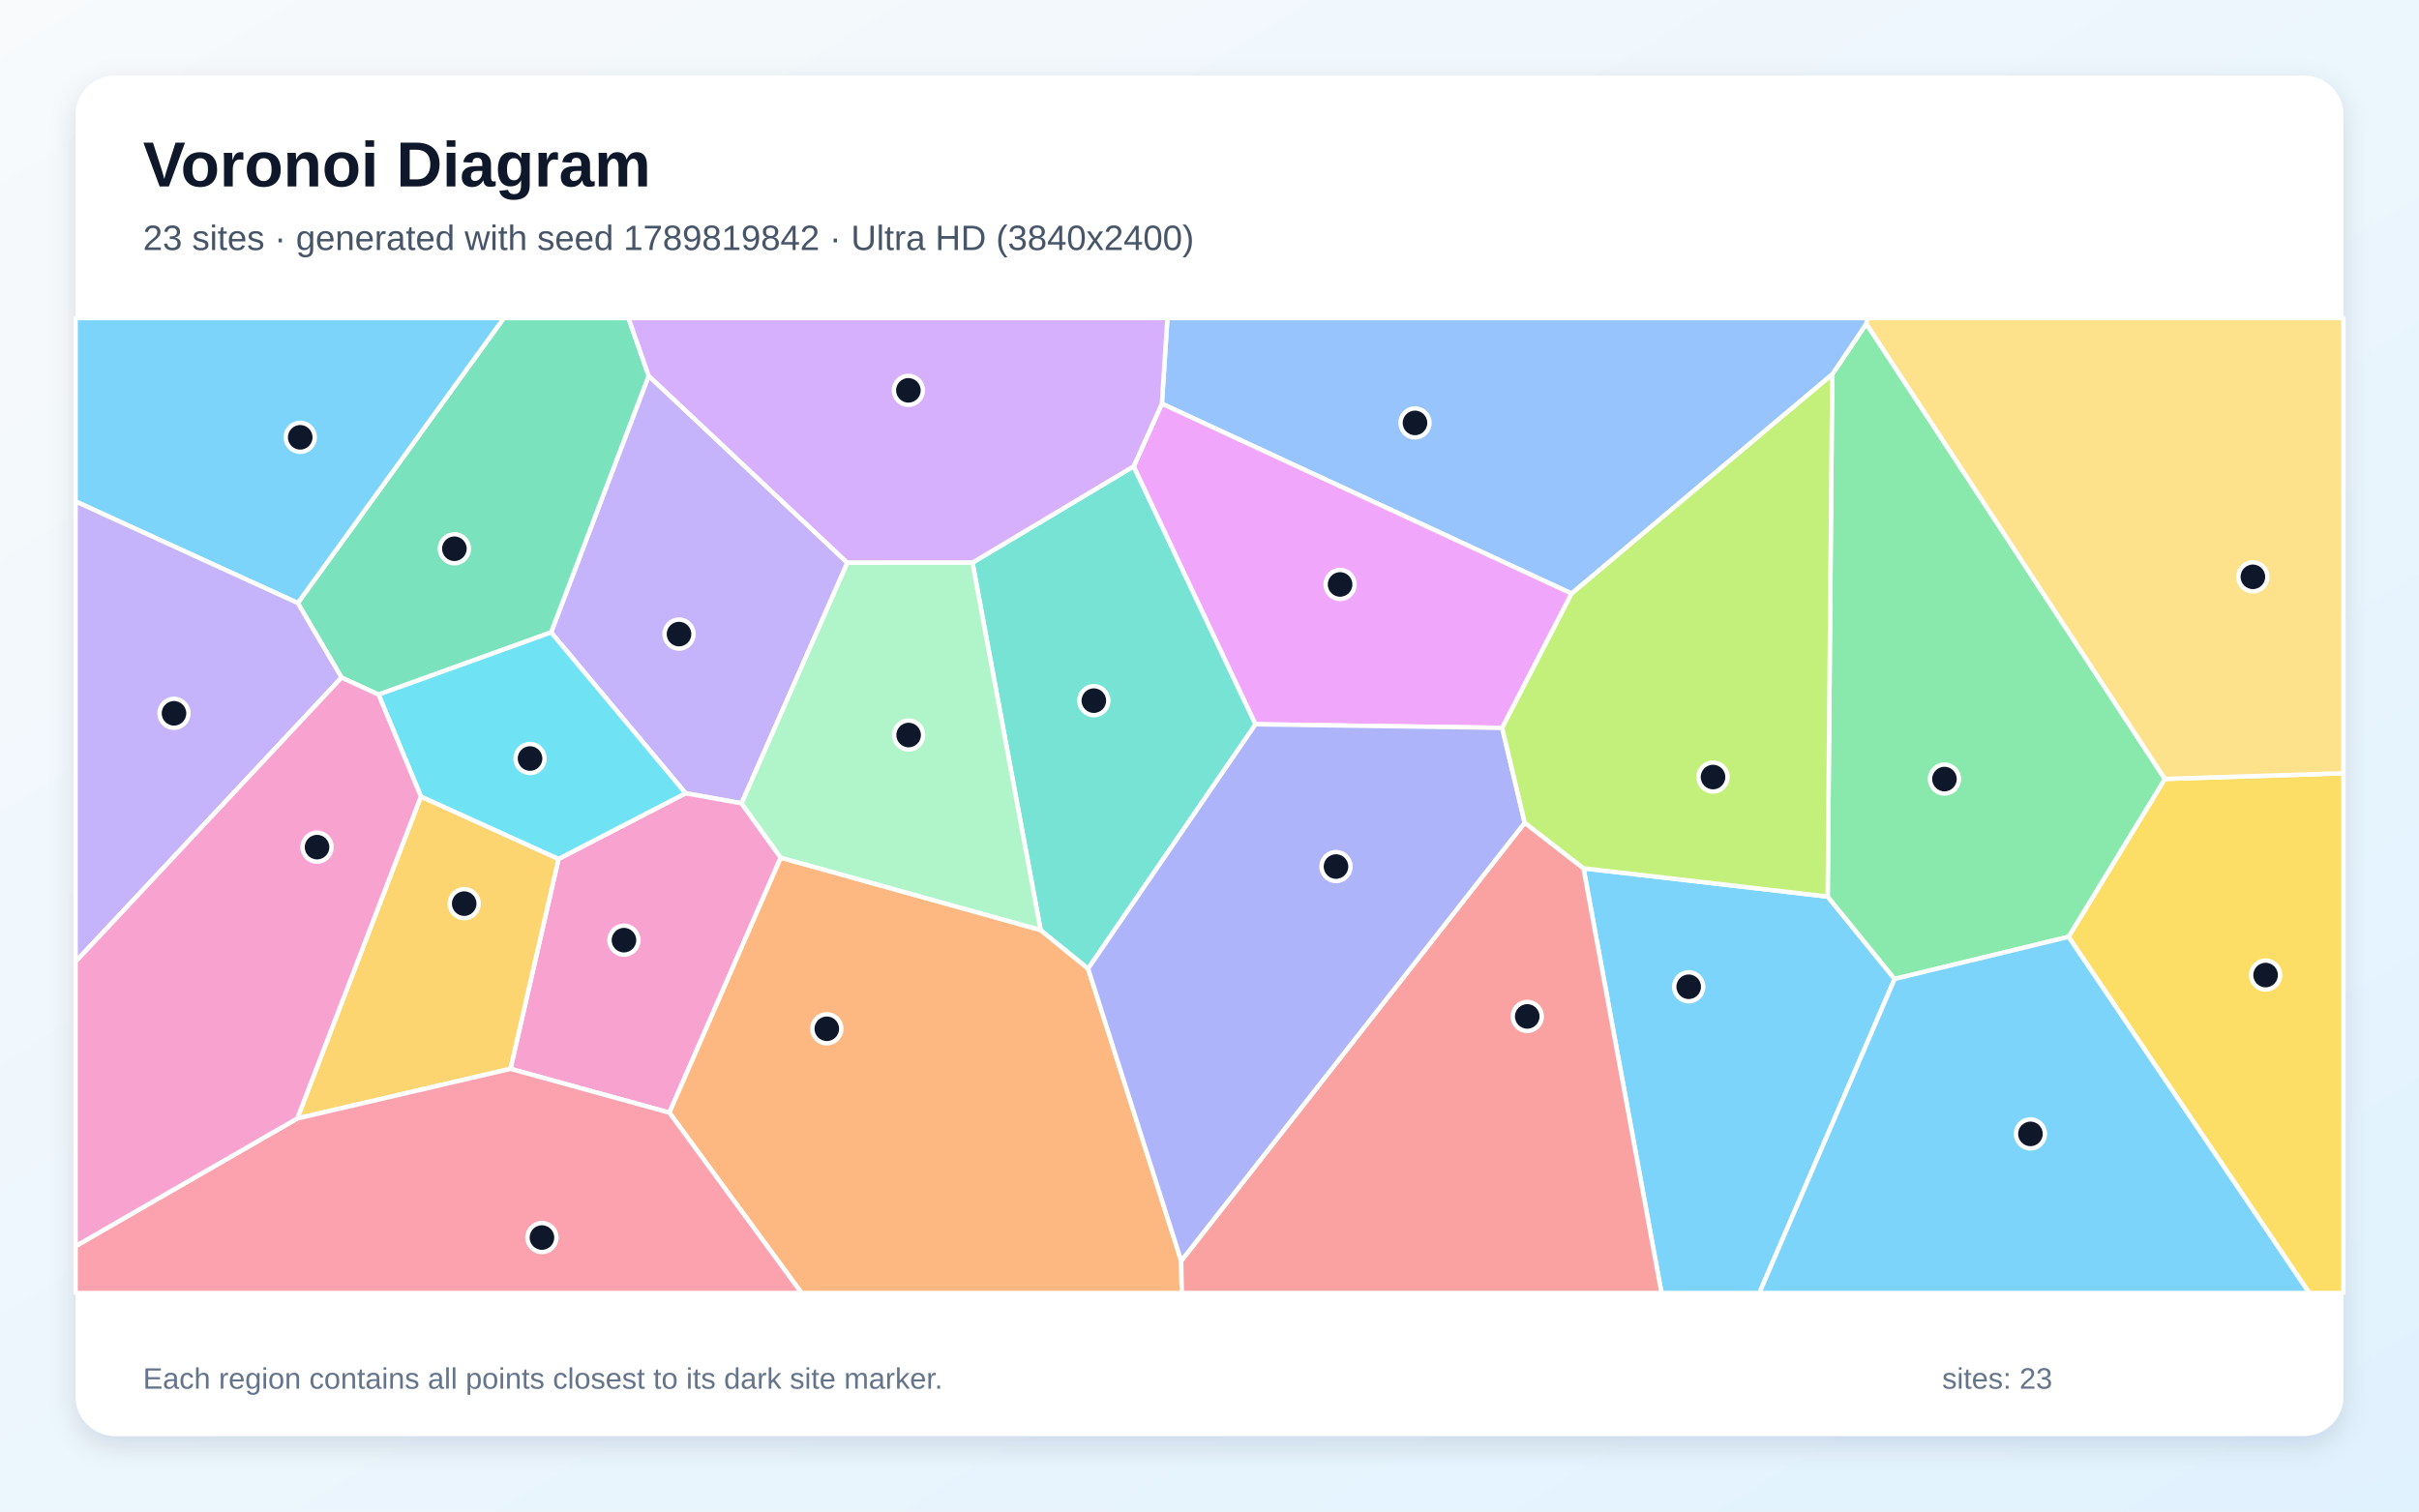
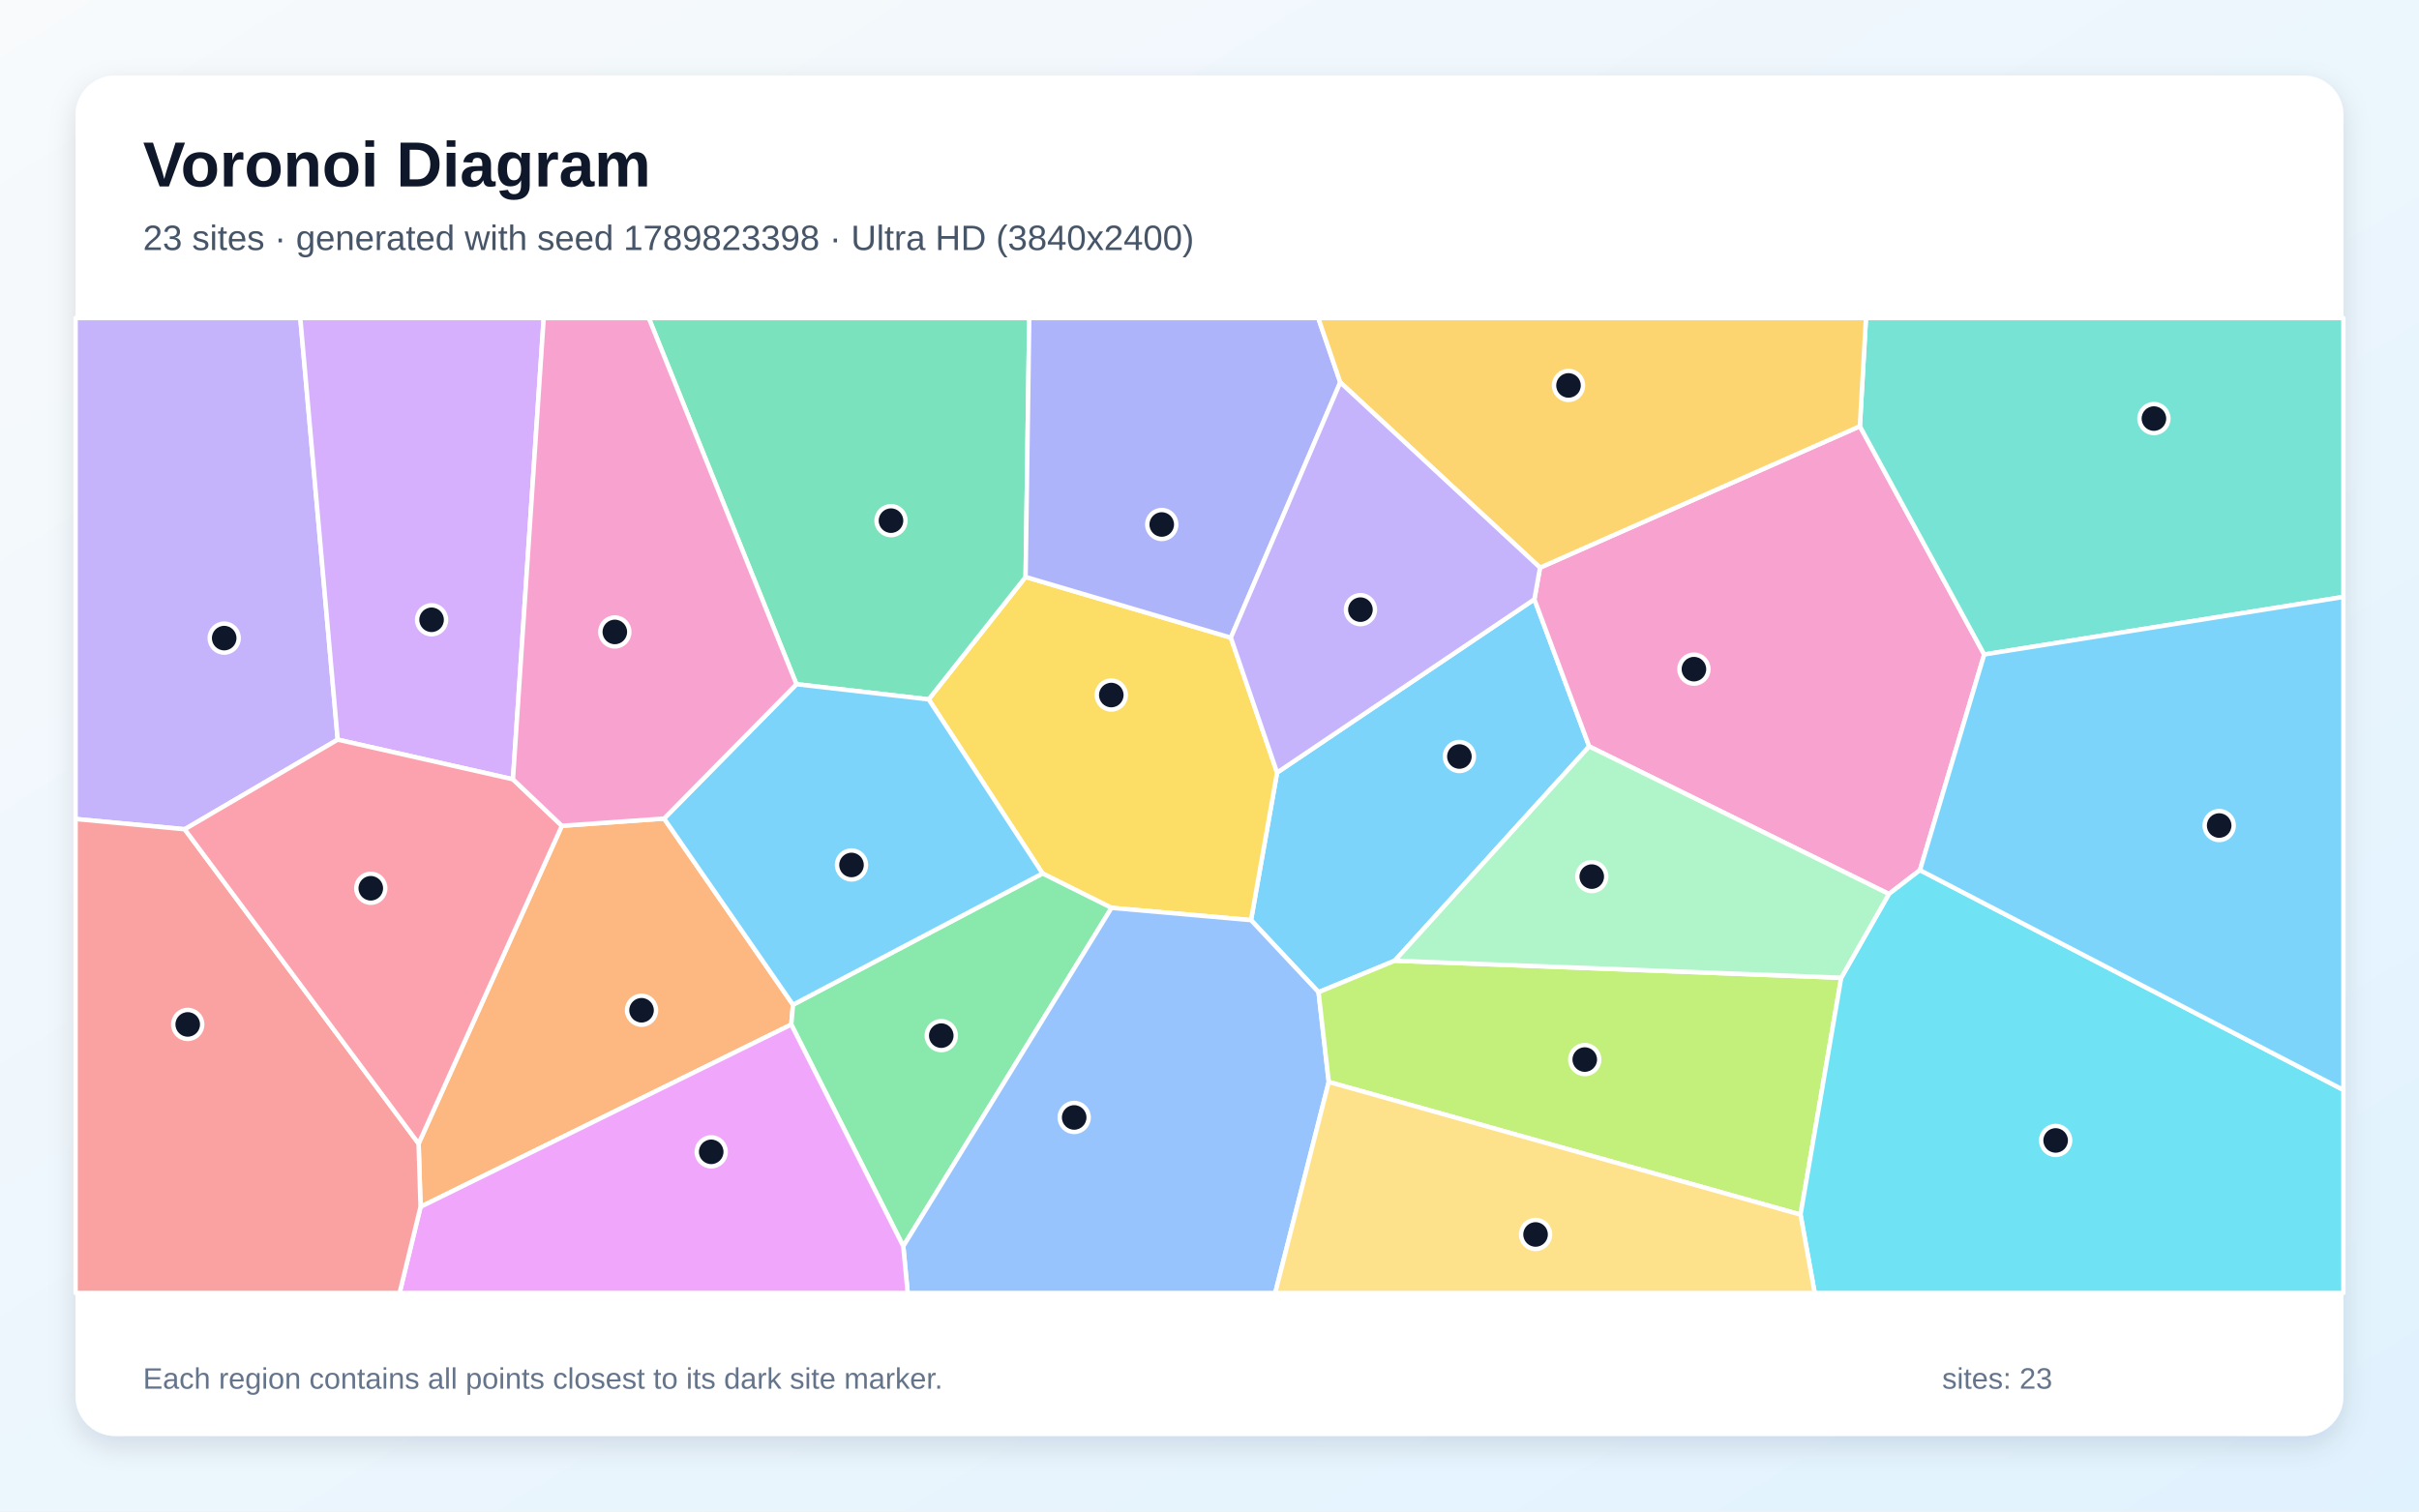
<svg xmlns="http://www.w3.org/2000/svg" width="3840" height="2400" viewBox="0 0 3840 2400" role="img" aria-labelledby="title description">
  <defs>
    <linearGradient id="background" x1="0" y1="0" x2="1" y2="1">
      <stop stop-color="#F8FAFC" />
      <stop offset="1" stop-color="#E0F2FE" />
    </linearGradient>
    <filter id="shadow" x="-5%" y="-5%" width="110%" height="110%">
      <feDropShadow dx="0" dy="15" stdDeviation="22" flood-color="#0F172A" flood-opacity=".12" />
    </filter>
  </defs>
  <rect width="3840" height="2400" fill="url(#background)" />
  <rect x="120" y="120" width="3600" height="2160" rx="63" fill="#FFFFFF" filter="url(#shadow)" />
  <g font-family="Arial, sans-serif">
    <text x="227" y="296" font-size="101" font-weight="700" fill="#0F172A">Voronoi Diagram</text>
-     <text x="227" y="397" font-size="56" fill="#475569">23 sites · generated with seed 1789819842 · Ultra HD (3840x2400)</text>
+     <text x="227" y="397" font-size="56" fill="#475569">23 sites · generated with seed 1789823398 · Ultra HD (3840x2400)</text>
  </g>
  <g stroke="#FFFFFF" stroke-width="7" stroke-linejoin="round">
-     <polygon points="2513.7,1378.7 2901.3,1423.6 3007.6,1554.4 2792.9,2053.0 2637.5,2053.0" fill="#38BDF8" fill-opacity="0.65" />
-     <polygon points="1345.2,893.5 1177.2,1275.5 1088.3,1259.5 874.8,1004.1 1029.7,596.7" fill="#A78BFA" fill-opacity="0.65" />
-     <polygon points="810.3,1697.1 886.6,1363.8 1088.3,1259.5 1177.2,1275.5 1239.4,1361.8 1062.6,1766.7" fill="#F472B6" fill-opacity="0.65" />
-     <polygon points="1062.6,1766.7 1239.4,1361.8 1651.9,1476.7 1727.3,1538.0 1875.1,2002.0 1876.0,2053.0 1272.4,2053.0" fill="#FB923C" fill-opacity="0.65" />
-     <polygon points="3283.6,1487.5 3436.6,1236.8 3720.0,1227.8 3720.0,2053.0 3665.7,2053.0" fill="#FACC15" fill-opacity="0.65" />
-     <polygon points="3436.6,1236.8 3283.6,1487.5 3007.6,1554.4 2901.3,1423.6 2908.5,594.5 2962.7,514.0" fill="#4ADE80" fill-opacity="0.65" />
-     <polygon points="1727.3,1538.0 1651.9,1476.7 1543.7,893.4 1799.7,740.4 1993.1,1150.0" fill="#2DD4BF" fill-opacity="0.65" />
-     <polygon points="2494.8,942.5 1844.4,641.0 1853.2,505.0 2964.3,505.0 2962.7,514.0 2908.5,594.5" fill="#60A5FA" fill-opacity="0.65" />
-     <polygon points="2384.6,1155.7 1993.1,1150.0 1799.7,740.4 1844.4,641.0 2494.8,942.5" fill="#E879F9" fill-opacity="0.65" />
-     <polygon points="600.9,1102.9 542.2,1075.9 472.7,957.5 799.8,505.0 997.7,505.0 1029.7,596.7 874.8,1004.1" fill="#34D399" fill-opacity="0.65" />
-     <polygon points="1875.1,2002.0 2420.4,1306.3 2513.7,1378.7 2637.5,2053.0 1876.0,2053.0" fill="#F87171" fill-opacity="0.65" />
-     <polygon points="2420.4,1306.3 1875.1,2002.0 1727.3,1538.0 1993.1,1150.0 2384.6,1155.7" fill="#818CF8" fill-opacity="0.65" />
-     <polygon points="471.9,1775.9 668.2,1264.7 886.6,1363.8 810.3,1697.1" fill="#FBBF24" fill-opacity="0.65" />
-     <polygon points="2420.4,1306.3 2384.6,1155.7 2494.8,942.5 2908.5,594.5 2901.3,1423.6 2513.7,1378.7" fill="#A3E635" fill-opacity="0.65" />
-     <polygon points="1844.4,641.0 1799.7,740.4 1543.7,893.4 1345.2,893.5 1029.7,596.7 997.7,505.0 1853.2,505.0" fill="#C084FC" fill-opacity="0.65" />
-     <polygon points="120.0,1978.6 471.9,1775.9 810.3,1697.1 1062.6,1766.7 1272.4,2053.0 120.0,2053.0" fill="#FB7185" fill-opacity="0.65" />
-     <polygon points="886.6,1363.8 668.2,1264.7 600.9,1102.9 874.8,1004.1 1088.3,1259.5" fill="#22D3EE" fill-opacity="0.65" />
-     <polygon points="1543.7,893.4 1651.9,1476.7 1239.4,1361.8 1177.2,1275.5 1345.2,893.5" fill="#86EFAC" fill-opacity="0.65" />
-     <polygon points="3436.6,1236.8 2962.7,514.0 2964.3,505.0 3720.0,505.0 3720.0,1227.8" fill="#FCD34D" fill-opacity="0.65" />
-     <polygon points="472.7,957.5 120.0,796.2 120.0,505.0 799.8,505.0" fill="#38BDF8" fill-opacity="0.65" />
-     <polygon points="3007.6,1554.4 3283.6,1487.5 3665.7,2053.0 2792.9,2053.0" fill="#38BDF8" fill-opacity="0.65" />
-     <polygon points="120.0,1527.0 120.0,796.2 472.7,957.5 542.2,1075.9" fill="#A78BFA" fill-opacity="0.65" />
-     <polygon points="120.0,1978.6 120.0,1527.0 542.2,1075.9 600.9,1102.9 668.2,1264.7 471.9,1775.9" fill="#F472B6" fill-opacity="0.65" />
+     <polygon points="2214.1,1525.4 2093.1,1575.4 1985.9,1461.0 2027.3,1226.7 2435.7,951.6 2522.8,1185.2" fill="#38BDF8" fill-opacity="0.65" />
+     <polygon points="536.1,1174.4 293.2,1316.7 120.0,1300.4 120.0,505.0 476.7,505.0" fill="#A78BFA" fill-opacity="0.65" />
+     <polygon points="3047.8,1381.6 2998.5,1419.5 2522.8,1185.2 2435.7,951.6 2444.7,901.3 2952.4,676.8 3149.8,1039.2" fill="#F472B6" fill-opacity="0.65" />
+     <polygon points="664.5,1815.8 891.9,1311.2 1054.2,1299.7 1258.8,1595.3 1256.1,1626.8 667.6,1916.2" fill="#FB923C" fill-opacity="0.65" />
+     <polygon points="1764.5,1441.5 1655.0,1386.9 1474.2,1110.5 1628.1,916.1 1953.9,1012.5 2027.3,1226.7 1985.9,1461.0" fill="#FACC15" fill-opacity="0.65" />
+     <polygon points="1256.1,1626.8 1258.8,1595.3 1655.0,1386.9 1764.5,1441.5 1433.9,1978.8" fill="#4ADE80" fill-opacity="0.65" />
+     <polygon points="3149.8,1039.2 2952.4,676.8 2962.1,505.0 3720.0,505.0 3720.0,947.8" fill="#2DD4BF" fill-opacity="0.65" />
+     <polygon points="1433.9,1978.8 1764.5,1441.5 1985.9,1461.0 2093.1,1575.4 2109.3,1717.9 2024.3,2053.0 1440.9,2053.0" fill="#60A5FA" fill-opacity="0.65" />
+     <polygon points="667.6,1916.2 1256.1,1626.8 1433.9,1978.8 1440.9,2053.0 634.3,2053.0" fill="#E879F9" fill-opacity="0.65" />
+     <polygon points="1628.1,916.1 1474.2,1110.5 1264.3,1086.4 1029.9,505.0 1633.9,505.0" fill="#34D399" fill-opacity="0.65" />
+     <polygon points="120.0,1300.4 293.2,1316.7 664.5,1815.8 667.6,1916.2 634.3,2053.0 120.0,2053.0" fill="#F87171" fill-opacity="0.65" />
+     <polygon points="1953.9,1012.5 1628.1,916.1 1633.9,505.0 2092.7,505.0 2127.6,607.1" fill="#818CF8" fill-opacity="0.65" />
+     <polygon points="2952.4,676.8 2444.7,901.3 2127.6,607.1 2092.7,505.0 2962.1,505.0" fill="#FBBF24" fill-opacity="0.65" />
+     <polygon points="2109.3,1717.9 2093.1,1575.4 2214.1,1525.4 2922.8,1552.5 2858.2,1928.6" fill="#A3E635" fill-opacity="0.65" />
+     <polygon points="814.3,1237.4 536.1,1174.4 476.7,505.0 863.1,505.0" fill="#C084FC" fill-opacity="0.65" />
+     <polygon points="293.2,1316.7 536.1,1174.4 814.3,1237.4 891.9,1311.2 664.5,1815.8" fill="#FB7185" fill-opacity="0.65" />
+     <polygon points="2858.2,1928.6 2922.8,1552.5 2998.5,1419.5 3047.8,1381.6 3720.0,1730.6 3720.0,2053.0 2880.7,2053.0" fill="#22D3EE" fill-opacity="0.65" />
+     <polygon points="2922.8,1552.5 2214.1,1525.4 2522.8,1185.2 2998.5,1419.5" fill="#86EFAC" fill-opacity="0.65" />
+     <polygon points="2109.3,1717.9 2858.2,1928.6 2880.7,2053.0 2024.3,2053.0" fill="#FCD34D" fill-opacity="0.65" />
+     <polygon points="1258.8,1595.3 1054.2,1299.7 1264.3,1086.4 1474.2,1110.5 1655.0,1386.9" fill="#38BDF8" fill-opacity="0.65" />
+     <polygon points="3047.8,1381.6 3149.8,1039.2 3720.0,947.8 3720.0,1730.6" fill="#38BDF8" fill-opacity="0.65" />
+     <polygon points="1953.9,1012.5 2127.6,607.1 2444.7,901.3 2435.7,951.6 2027.3,1226.7" fill="#A78BFA" fill-opacity="0.65" />
+     <polygon points="1264.3,1086.4 1054.2,1299.7 891.9,1311.2 814.3,1237.4 863.1,505.0 1029.9,505.0" fill="#F472B6" fill-opacity="0.65" />
  </g>
  <g>
-     <circle cx="2680.7" cy="1566.8" r="23" fill="#0F172A" stroke="#FFFFFF" stroke-width="7" />
-     <circle cx="1077.9" cy="1006.8" r="23" fill="#0F172A" stroke="#FFFFFF" stroke-width="7" />
-     <circle cx="990.5" cy="1492.8" r="23" fill="#0F172A" stroke="#FFFFFF" stroke-width="7" />
-     <circle cx="1312.5" cy="1633.5" r="23" fill="#0F172A" stroke="#FFFFFF" stroke-width="7" />
-     <circle cx="3596.5" cy="1548.2" r="23" fill="#0F172A" stroke="#FFFFFF" stroke-width="7" />
-     <circle cx="3086.7" cy="1237.0" r="23" fill="#0F172A" stroke="#FFFFFF" stroke-width="7" />
-     <circle cx="1736.4" cy="1112.5" r="23" fill="#0F172A" stroke="#FFFFFF" stroke-width="7" />
-     <circle cx="2246.2" cy="671.5" r="23" fill="#0F172A" stroke="#FFFFFF" stroke-width="7" />
-     <circle cx="2127.3" cy="928.0" r="23" fill="#0F172A" stroke="#FFFFFF" stroke-width="7" />
-     <circle cx="721.3" cy="871.3" r="23" fill="#0F172A" stroke="#FFFFFF" stroke-width="7" />
-     <circle cx="2424.4" cy="1613.9" r="23" fill="#0F172A" stroke="#FFFFFF" stroke-width="7" />
-     <circle cx="2120.8" cy="1375.9" r="23" fill="#0F172A" stroke="#FFFFFF" stroke-width="7" />
-     <circle cx="736.9" cy="1434.8" r="23" fill="#0F172A" stroke="#FFFFFF" stroke-width="7" />
-     <circle cx="2719.3" cy="1233.8" r="23" fill="#0F172A" stroke="#FFFFFF" stroke-width="7" />
-     <circle cx="1442.0" cy="619.8" r="23" fill="#0F172A" stroke="#FFFFFF" stroke-width="7" />
-     <circle cx="860.3" cy="1965.0" r="23" fill="#0F172A" stroke="#FFFFFF" stroke-width="7" />
-     <circle cx="841.4" cy="1204.4" r="23" fill="#0F172A" stroke="#FFFFFF" stroke-width="7" />
-     <circle cx="1442.4" cy="1167.1" r="23" fill="#0F172A" stroke="#FFFFFF" stroke-width="7" />
-     <circle cx="3576.3" cy="915.9" r="23" fill="#0F172A" stroke="#FFFFFF" stroke-width="7" />
-     <circle cx="476.6" cy="694.4" r="23" fill="#0F172A" stroke="#FFFFFF" stroke-width="7" />
-     <circle cx="3223.2" cy="1800.4" r="23" fill="#0F172A" stroke="#FFFFFF" stroke-width="7" />
-     <circle cx="276.2" cy="1132.6" r="23" fill="#0F172A" stroke="#FFFFFF" stroke-width="7" />
-     <circle cx="503.3" cy="1345.1" r="23" fill="#0F172A" stroke="#FFFFFF" stroke-width="7" />
+     <circle cx="2316.7" cy="1201.2" r="23" fill="#0F172A" stroke="#FFFFFF" stroke-width="7" />
+     <circle cx="355.9" cy="1013.2" r="23" fill="#0F172A" stroke="#FFFFFF" stroke-width="7" />
+     <circle cx="2689.0" cy="1062.5" r="23" fill="#0F172A" stroke="#FFFFFF" stroke-width="7" />
+     <circle cx="1018.4" cy="1604.1" r="23" fill="#0F172A" stroke="#FFFFFF" stroke-width="7" />
+     <circle cx="1764.1" cy="1103.6" r="23" fill="#0F172A" stroke="#FFFFFF" stroke-width="7" />
+     <circle cx="1494.2" cy="1644.4" r="23" fill="#0F172A" stroke="#FFFFFF" stroke-width="7" />
+     <circle cx="3419.2" cy="664.6" r="23" fill="#0F172A" stroke="#FFFFFF" stroke-width="7" />
+     <circle cx="1705.2" cy="1774.3" r="23" fill="#0F172A" stroke="#FFFFFF" stroke-width="7" />
+     <circle cx="1129.0" cy="1828.9" r="23" fill="#0F172A" stroke="#FFFFFF" stroke-width="7" />
+     <circle cx="1414.4" cy="826.7" r="23" fill="#0F172A" stroke="#FFFFFF" stroke-width="7" />
+     <circle cx="298.0" cy="1626.6" r="23" fill="#0F172A" stroke="#FFFFFF" stroke-width="7" />
+     <circle cx="1844.2" cy="832.8" r="23" fill="#0F172A" stroke="#FFFFFF" stroke-width="7" />
+     <circle cx="2489.9" cy="612.0" r="23" fill="#0F172A" stroke="#FFFFFF" stroke-width="7" />
+     <circle cx="2515.7" cy="1682.4" r="23" fill="#0F172A" stroke="#FFFFFF" stroke-width="7" />
+     <circle cx="685.1" cy="984.1" r="23" fill="#0F172A" stroke="#FFFFFF" stroke-width="7" />
+     <circle cx="588.6" cy="1410.4" r="23" fill="#0F172A" stroke="#FFFFFF" stroke-width="7" />
+     <circle cx="3263.2" cy="1810.8" r="23" fill="#0F172A" stroke="#FFFFFF" stroke-width="7" />
+     <circle cx="2526.8" cy="1391.9" r="23" fill="#0F172A" stroke="#FFFFFF" stroke-width="7" />
+     <circle cx="2437.6" cy="1960.1" r="23" fill="#0F172A" stroke="#FFFFFF" stroke-width="7" />
+     <circle cx="1351.7" cy="1373.4" r="23" fill="#0F172A" stroke="#FFFFFF" stroke-width="7" />
+     <circle cx="3522.8" cy="1310.8" r="23" fill="#0F172A" stroke="#FFFFFF" stroke-width="7" />
+     <circle cx="2159.6" cy="968.0" r="23" fill="#0F172A" stroke="#FFFFFF" stroke-width="7" />
+     <circle cx="976.0" cy="1003.4" r="23" fill="#0F172A" stroke="#FFFFFF" stroke-width="7" />
  </g>
  <g font-family="Arial, sans-serif" font-size="47" fill="#64748B">
    <text x="227" y="2205">Each region contains all points closest to its dark site marker.</text>
    <text x="3083" y="2205">sites: 23</text>
  </g>
</svg>
